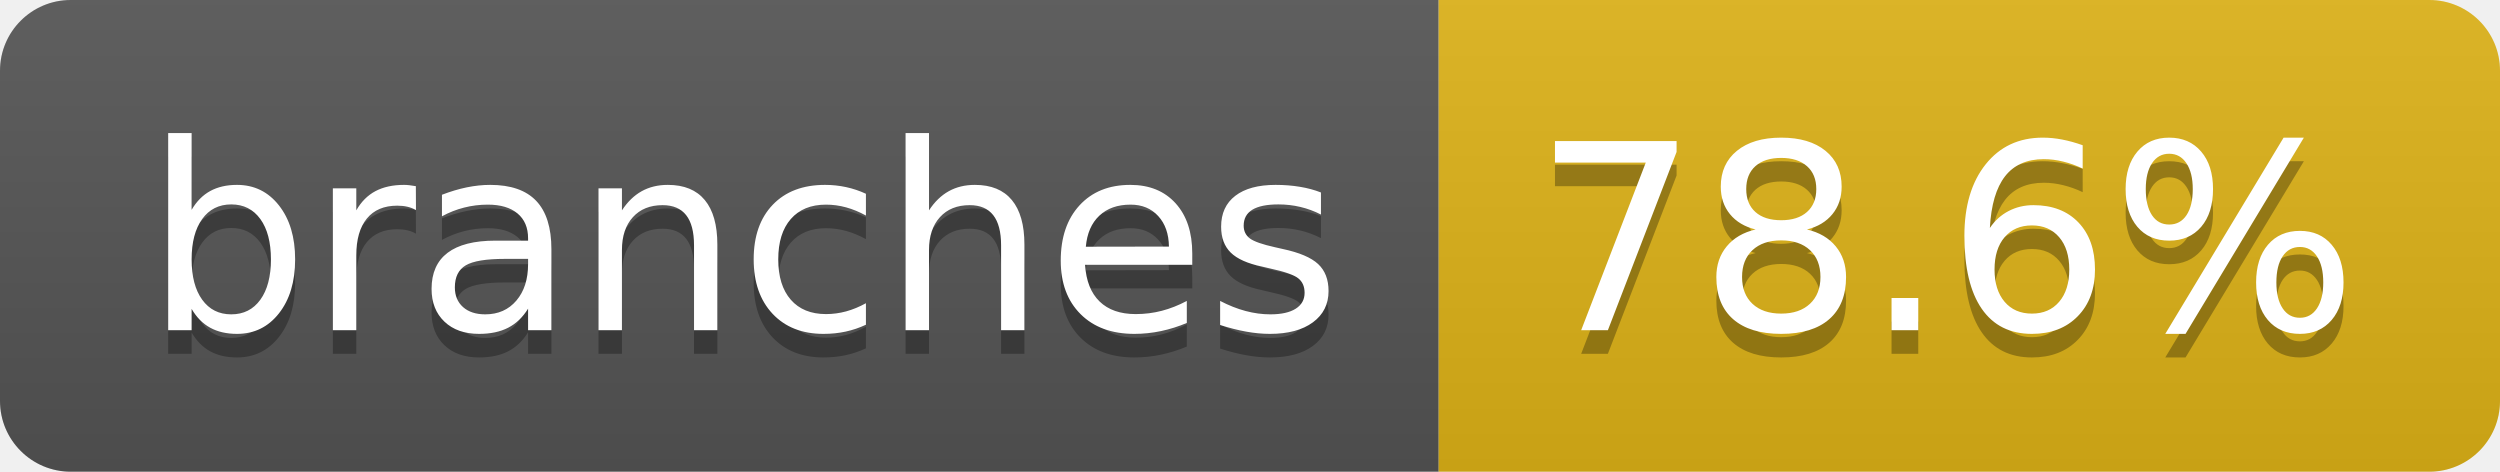
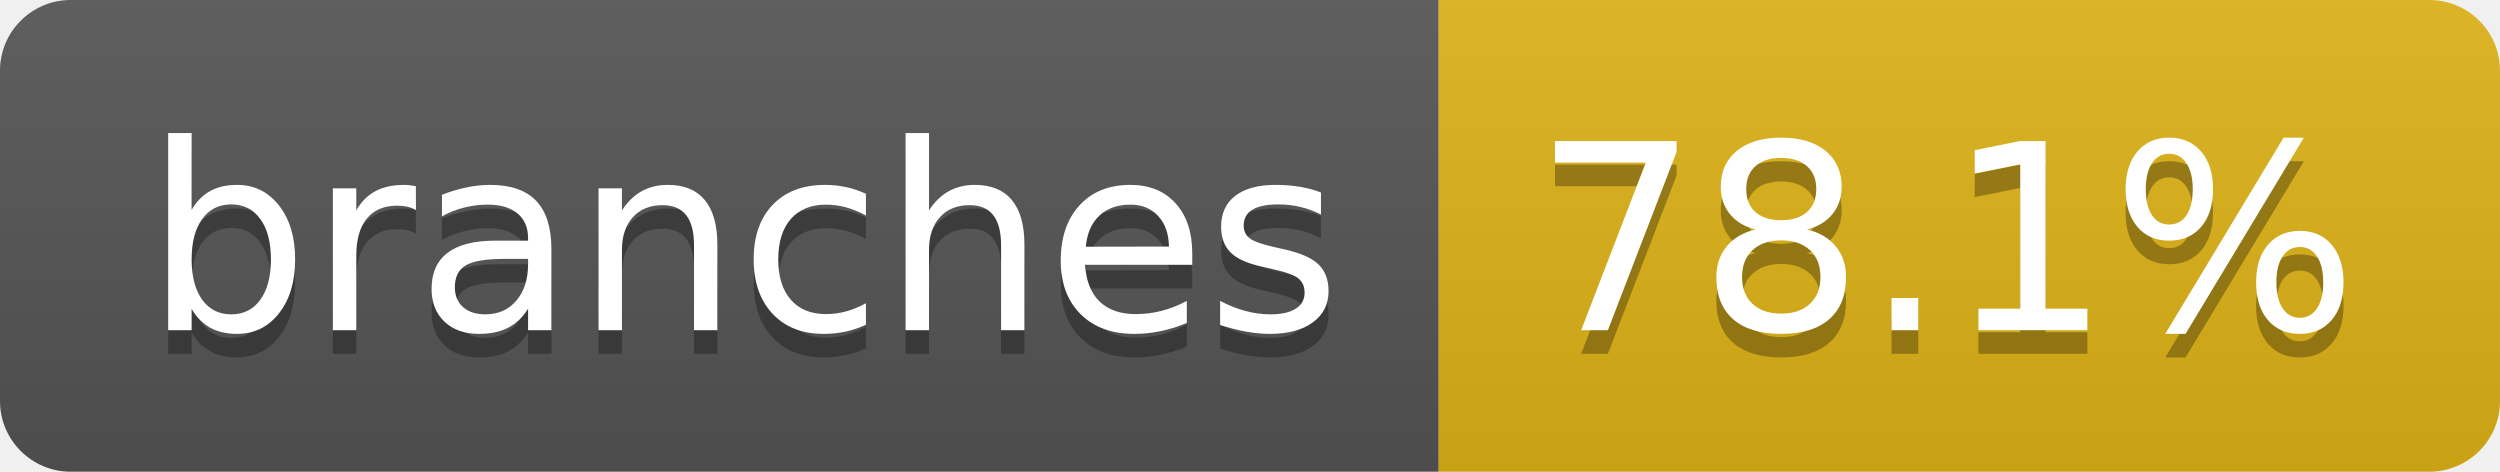
- <svg xmlns="http://www.w3.org/2000/svg" width="106" height="20" role="img" aria-label="branches: 78.6%">
+ <svg xmlns="http://www.w3.org/2000/svg" width="106" height="20" role="img" aria-label="branches: 78.1%">
  <linearGradient id="s" x2="0" y2="100%">
    <stop offset="0" stop-color="#bbb" stop-opacity=".1" />
    <stop offset="1" stop-opacity=".1" />
  </linearGradient>
  <clipPath id="r">
    <rect width="106" height="20" rx="3" fill="#fff" />
  </clipPath>
  <g clip-path="url(#r)">
    <rect width="61" height="20" fill="#555" />
    <rect x="61" width="45" height="20" fill="#dfb317" />
    <rect width="106" height="20" fill="url(#s)" />
  </g>
  <g fill="#fff" text-anchor="middle" font-family="Verdana,Geneva,DejaVu Sans,sans-serif" text-rendering="geometricPrecision" font-size="110">
    <text aria-hidden="true" x="315" y="150" fill="#010101" fill-opacity=".3" transform="scale(.1)" textLength="507">branches</text>
    <text x="315" y="140" transform="scale(.1)" fill="#fff" textLength="507">branches</text>
-     <text aria-hidden="true" x="825" y="150" fill="#010101" fill-opacity=".3" transform="scale(.1)" textLength="350">78.6%</text>
-     <text x="825" y="140" transform="scale(.1)" fill="#fff" textLength="350">78.6%</text>
+     <text aria-hidden="true" x="825" y="150" fill="#010101" fill-opacity=".3" transform="scale(.1)" textLength="350">78.1%</text>
+     <text x="825" y="140" transform="scale(.1)" fill="#fff" textLength="350">78.1%</text>
  </g>
</svg>
